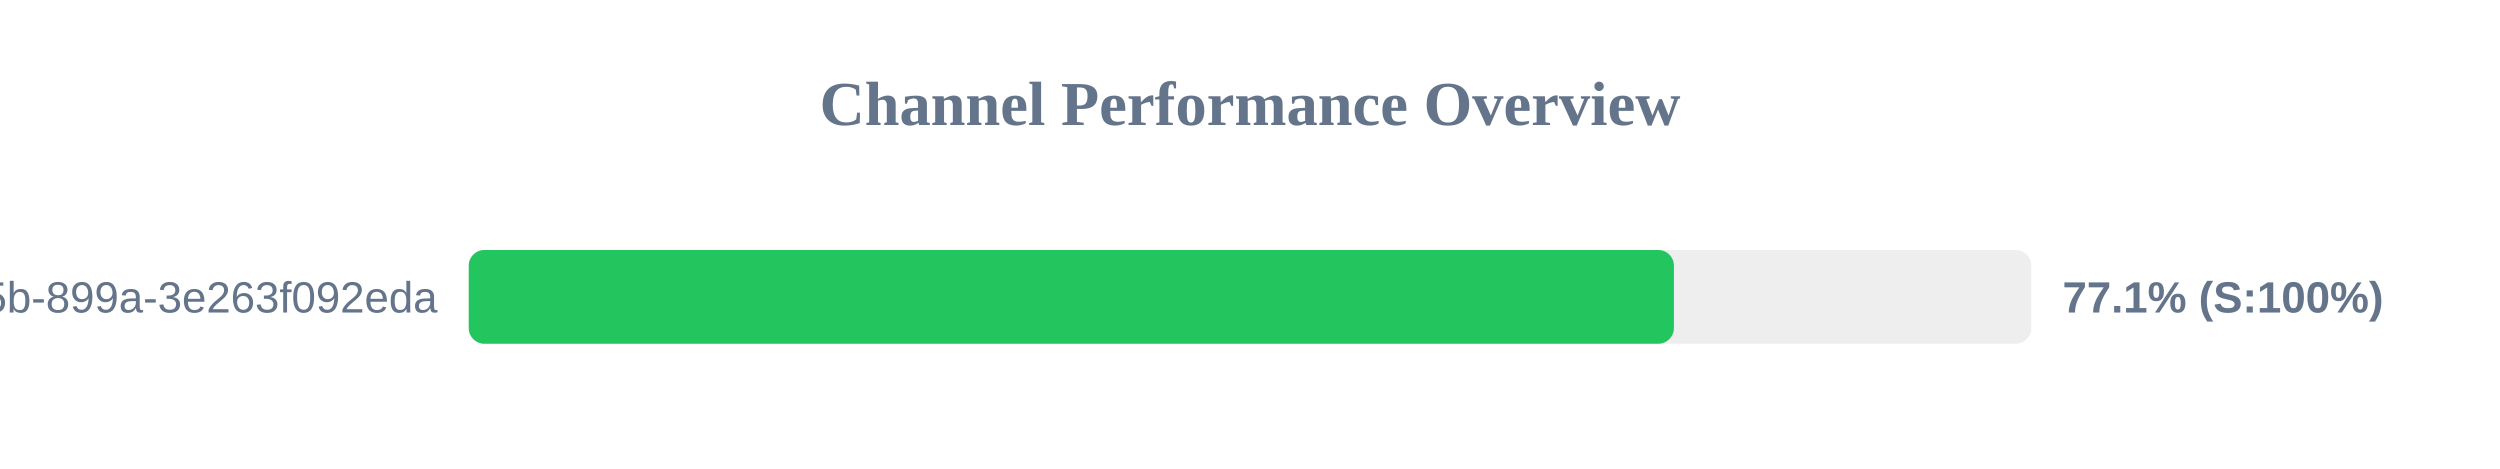
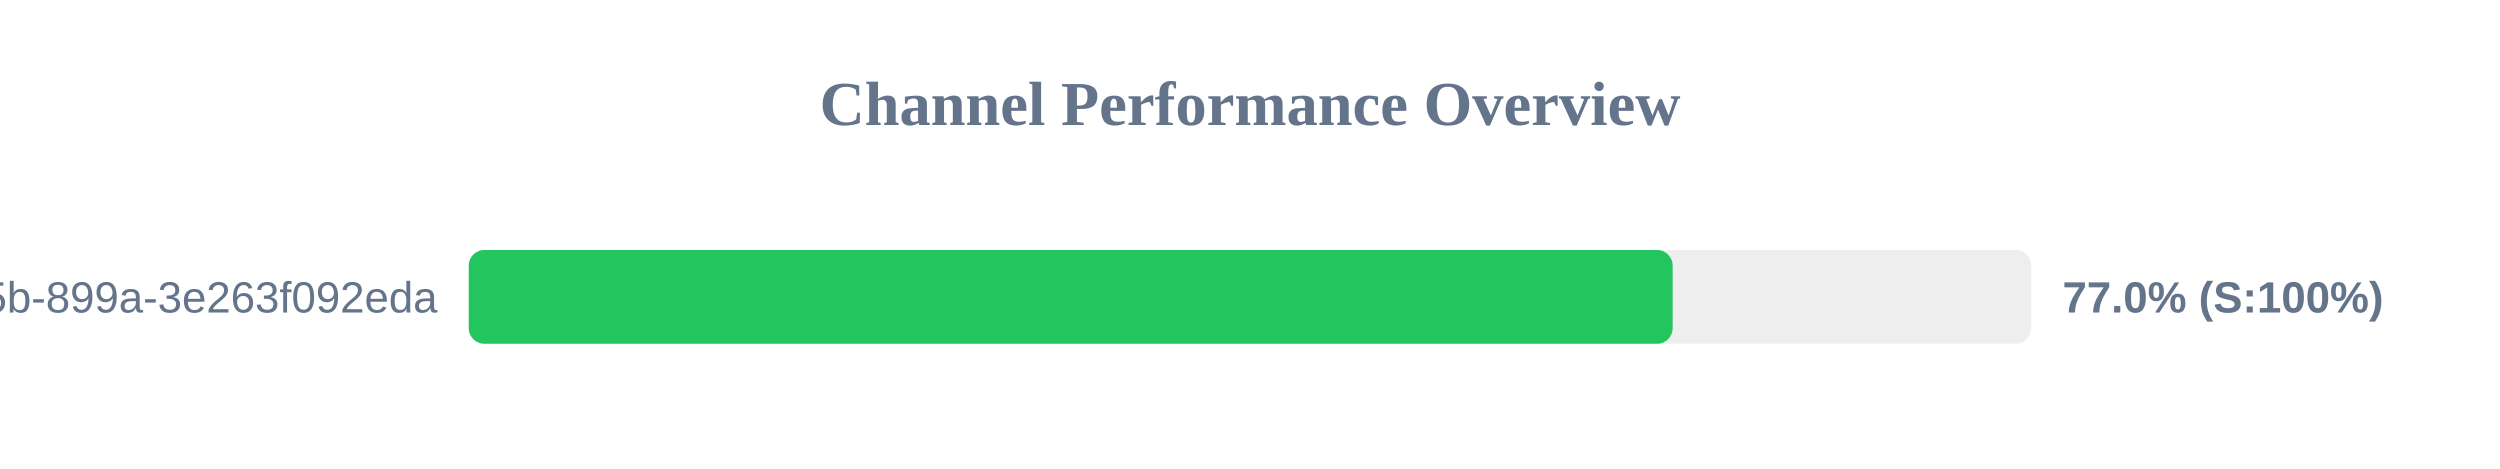
<svg xmlns="http://www.w3.org/2000/svg" width="800" height="150" version="1.1">
  <style>
        .row { font: 14px Arial; fill: #64748b; }
        .score { font: bold 14px Arial; fill: #64748b; }
    </style>
  <text x="400" y="40" text-anchor="middle" font-size="20px" font-weight="bold" fill="#64748b">Channel Performance Overview</text>
  <rect x="150" y="80" width="500" height="30" fill="#eee" rx="5" />
-   <rect x="150" y="80" width="385.65" height="30" fill="#22c55e" rx="5" />
+   <rect x="150" y="80" width="385.25" height="30" fill="#22c55e" rx="5" />
  <text x="140" y="100" text-anchor="end" class="row">?uuid=6bf726db-fb0b-405b-899a-3e263f092eda</text>
-   <text x="660" y="100" text-anchor="start" class="score">77.1% (S:100%)</text>
+   <text x="660" y="100" text-anchor="start" class="score">77.0% (S:100%)</text>
</svg>
